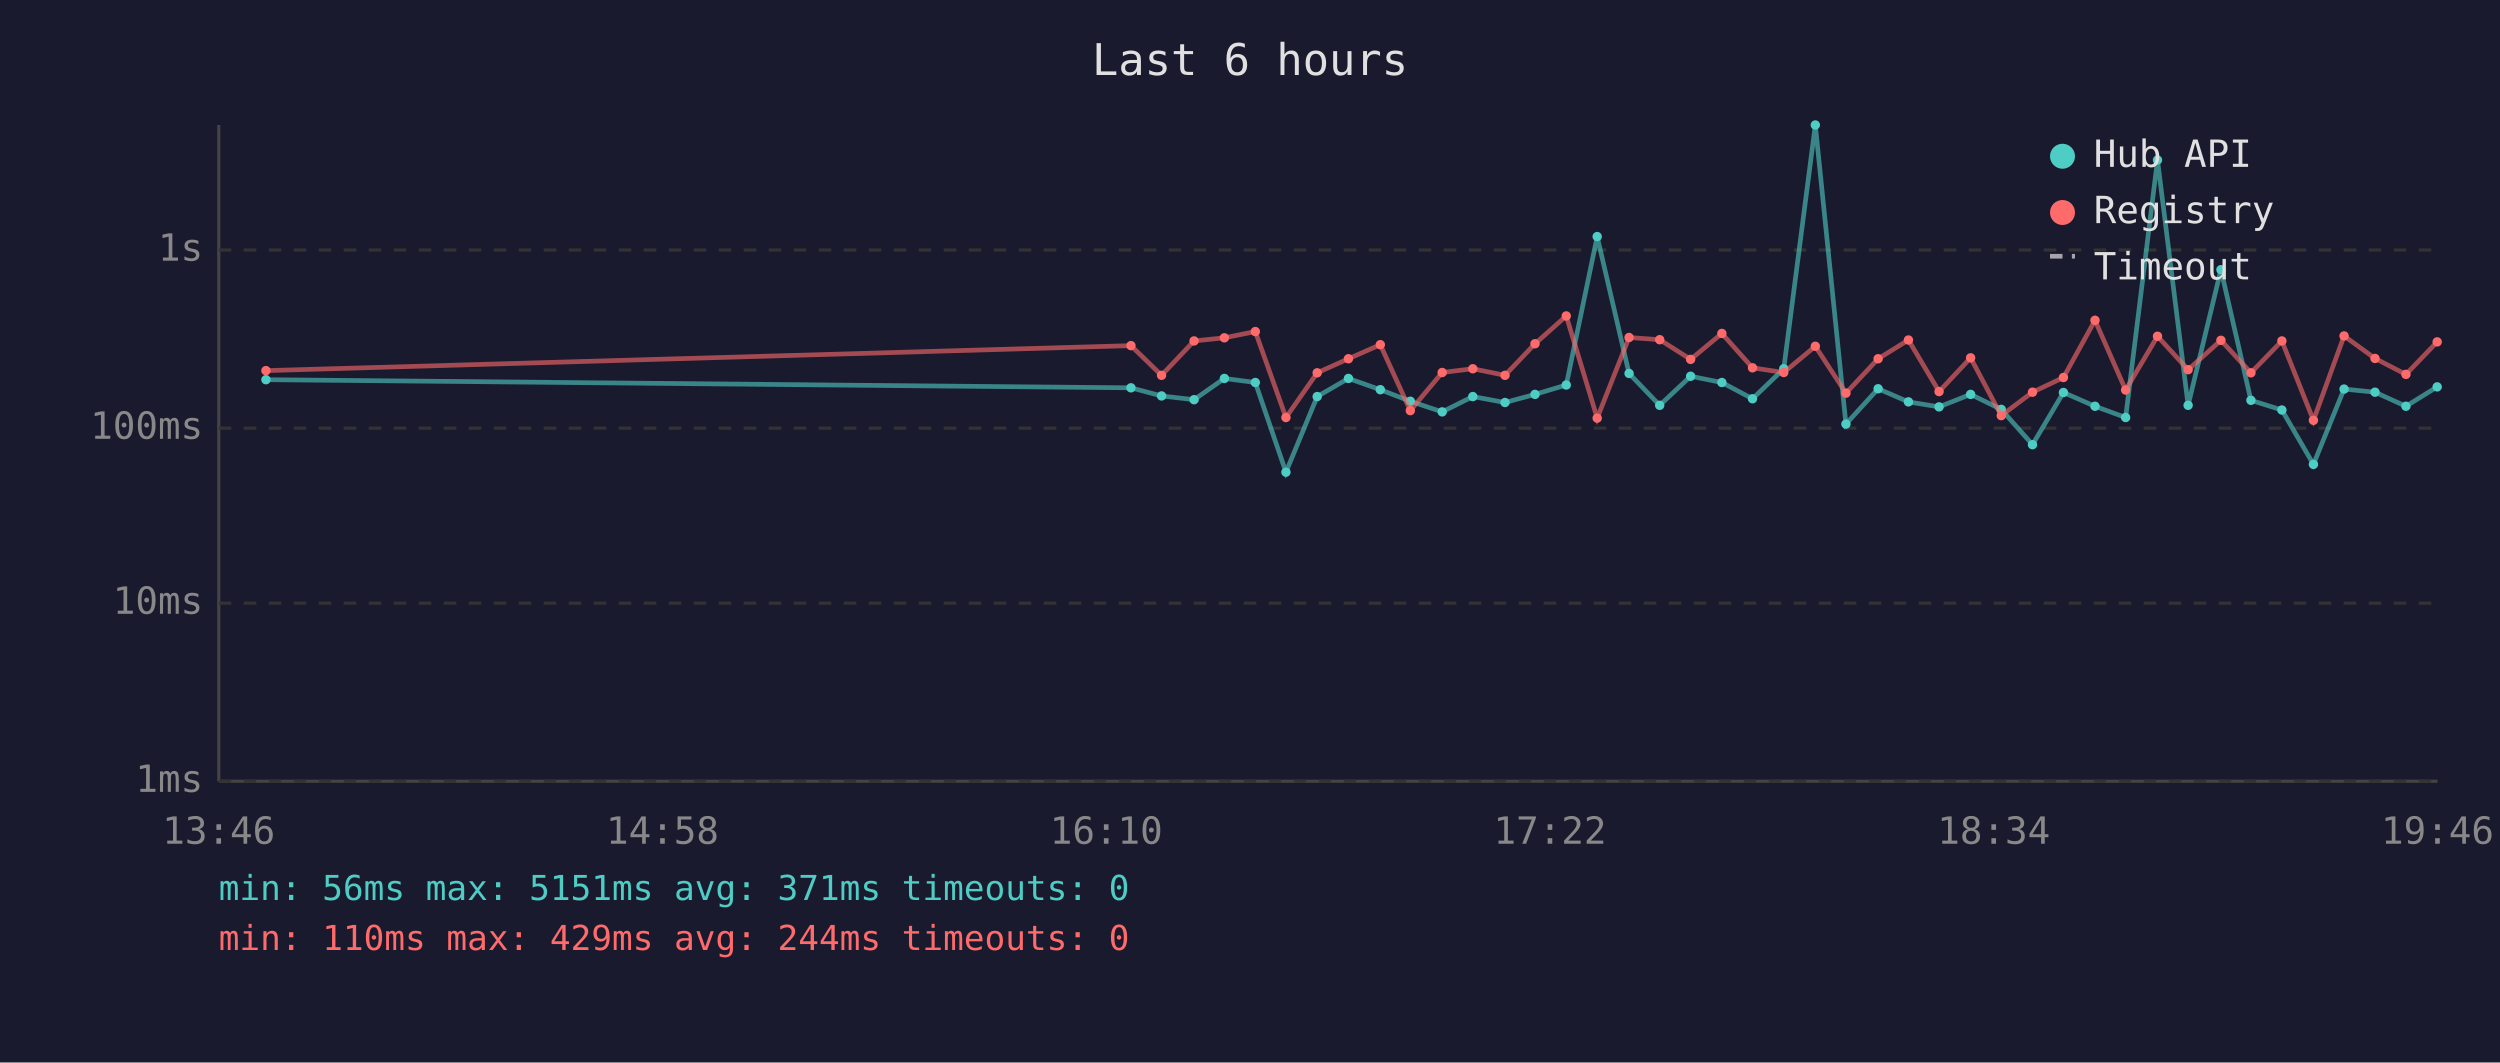
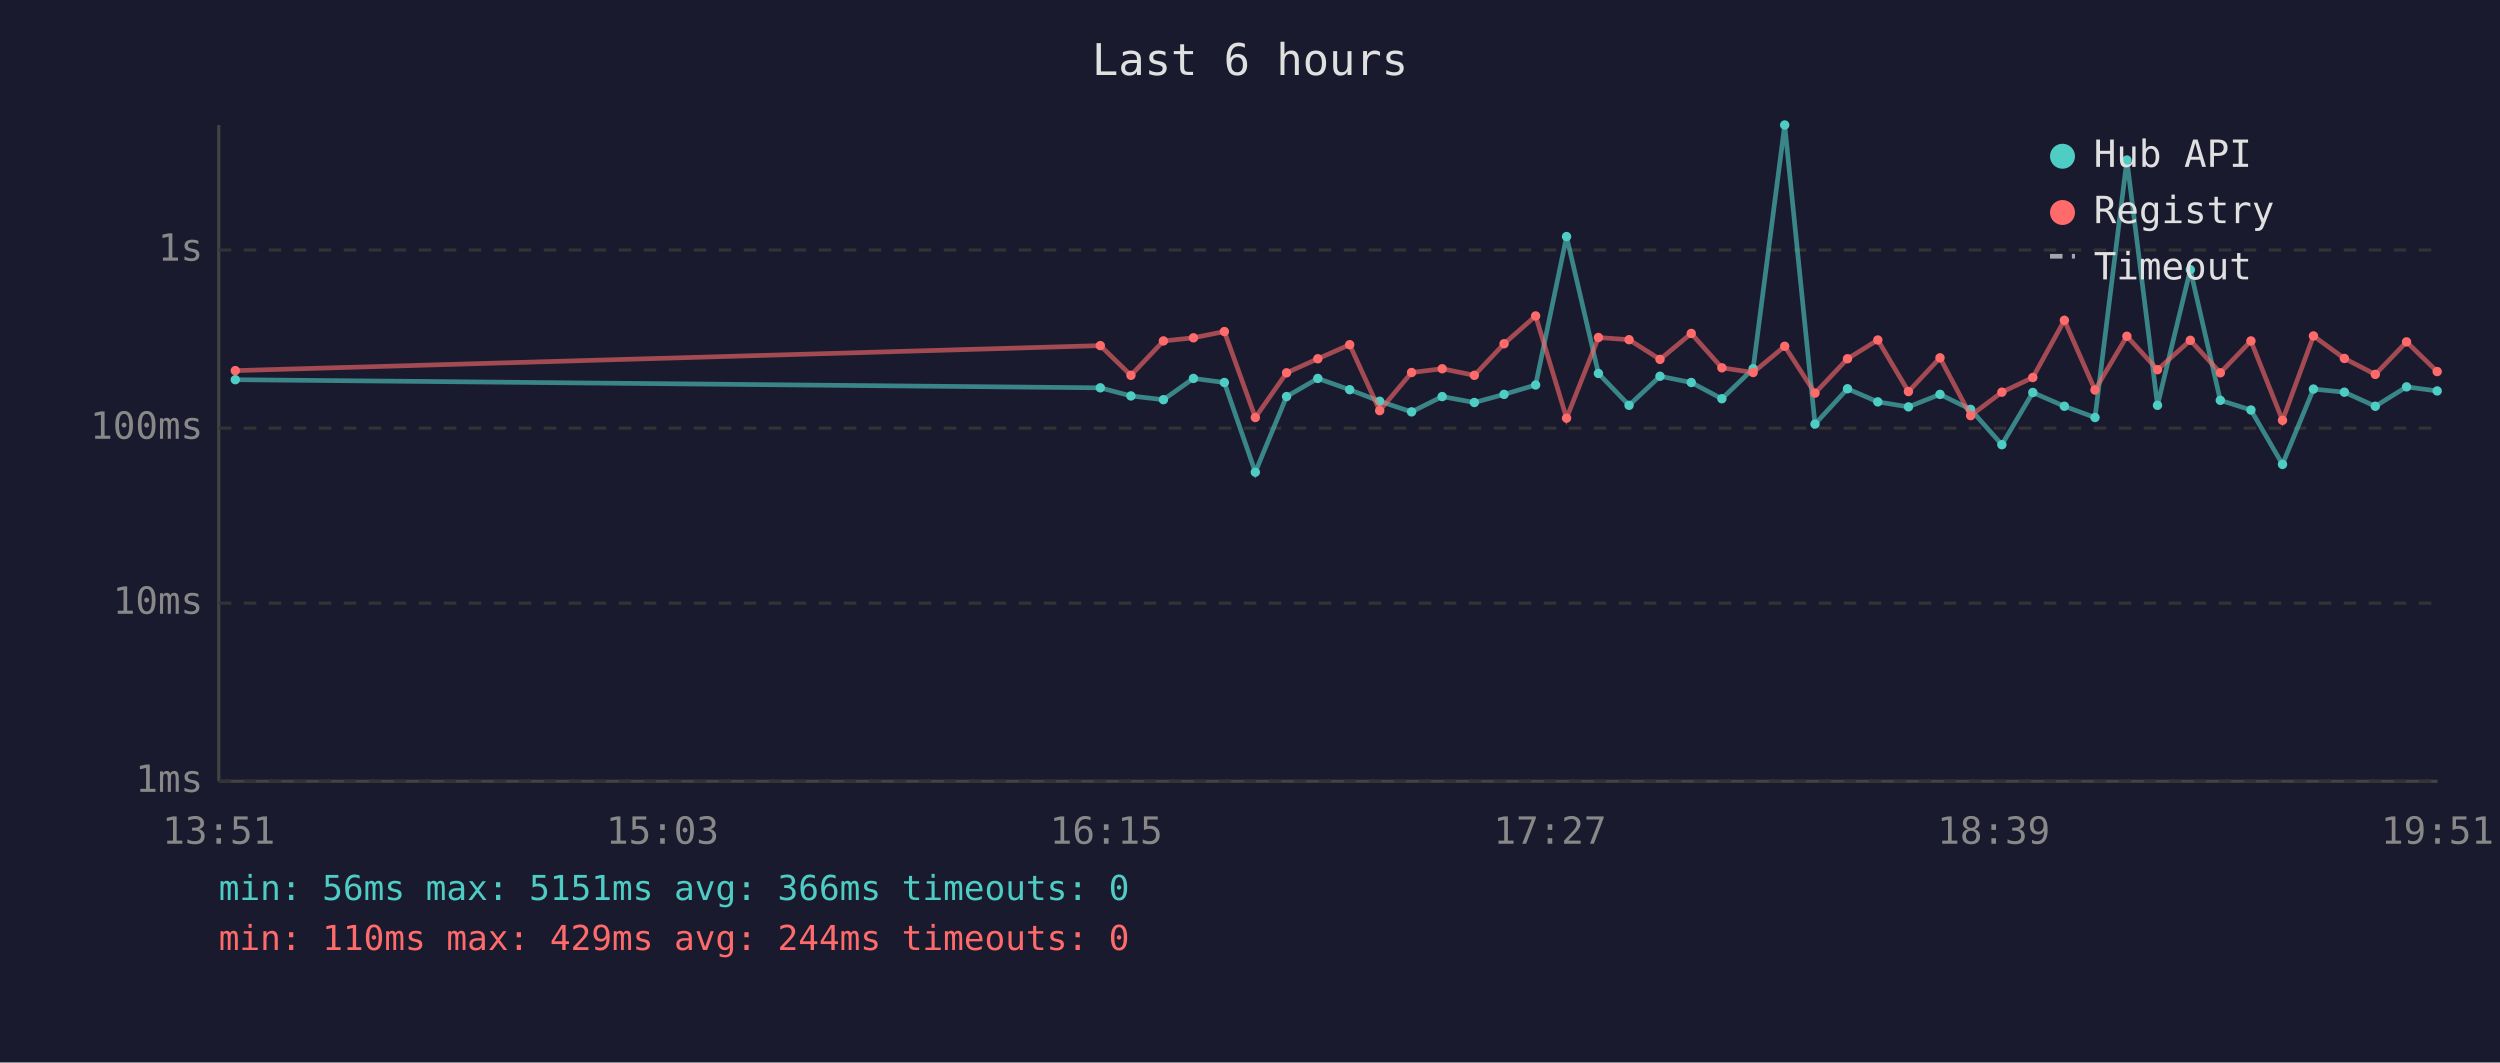
<svg xmlns="http://www.w3.org/2000/svg" viewBox="0 0 800 340" font-family="monospace" font-size="12">
  <rect width="800" height="340" fill="#1a1a2e" />
  <text x="400" y="24" fill="#e0e0e0" font-size="14" text-anchor="middle">Last 6 hours</text>
  <line x1="70" y1="40" x2="70" y2="250" stroke="#444" stroke-width="1" />
  <line x1="70" y1="250" x2="780" y2="250" stroke="#444" stroke-width="1" />
  <line x1="70" y1="250" x2="780" y2="250" stroke="#333" stroke-width="1" stroke-dasharray="4" />
  <text x="65" y="250" fill="#888" text-anchor="end" dominant-baseline="middle">1ms</text>
  <line x1="70" y1="193" x2="780" y2="193" stroke="#333" stroke-width="1" stroke-dasharray="4" />
  <text x="65" y="193" fill="#888" text-anchor="end" dominant-baseline="middle">10ms</text>
  <line x1="70" y1="137" x2="780" y2="137" stroke="#333" stroke-width="1" stroke-dasharray="4" />
  <text x="65" y="137" fill="#888" text-anchor="end" dominant-baseline="middle">100ms</text>
  <line x1="70" y1="80" x2="780" y2="80" stroke="#333" stroke-width="1" stroke-dasharray="4" />
  <text x="65" y="80" fill="#888" text-anchor="end" dominant-baseline="middle">1s</text>
-   <text x="70" y="270" fill="#888" text-anchor="middle">13:46</text>
-   <text x="212" y="270" fill="#888" text-anchor="middle">14:58</text>
-   <text x="354" y="270" fill="#888" text-anchor="middle">16:10</text>
-   <text x="496" y="270" fill="#888" text-anchor="middle">17:22</text>
-   <text x="638" y="270" fill="#888" text-anchor="middle">18:34</text>
-   <text x="780" y="270" fill="#888" text-anchor="middle">19:46</text>
-   <polyline points="85.1,121.5 361.9,124.1 371.7,126.7 382.1,127.9 391.8,121.1 401.7,122.4 411.5,151.1 421.5,126.9 431.5,121.1 441.7,124.7 451.3,128.4 461.5,131.8 471.3,126.9 481.6,128.8 491.2,126.2 501.2,123.2 511.1,75.7 521.3,119.5 531.1,129.7 541.0,120.4 551.0,122.4 560.8,127.6 570.8,118.0 580.9,40.0 590.7,135.7 601.0,124.4 610.7,128.6 620.5,130.2 630.6,126.2 640.4,131.0 650.4,142.3 660.3,125.6 670.4,130.0 680.2,133.6 690.4,51.2 700.2,129.7 710.7,86.3 720.3,128.1 730.2,131.2 740.3,148.6 750.1,124.5 760.0,125.5 769.9,130.0 779.9,123.8" fill="none" stroke="#4ecdc4" stroke-width="1.5" opacity="0.6" />
-   <circle cx="85.1" cy="121.5" r="1.5" fill="#4ecdc4" />
-   <circle cx="361.9" cy="124.1" r="1.5" fill="#4ecdc4" />
-   <circle cx="371.7" cy="126.7" r="1.5" fill="#4ecdc4" />
-   <circle cx="382.1" cy="127.9" r="1.5" fill="#4ecdc4" />
-   <circle cx="391.8" cy="121.1" r="1.5" fill="#4ecdc4" />
-   <circle cx="401.7" cy="122.4" r="1.5" fill="#4ecdc4" />
-   <circle cx="411.5" cy="151.1" r="1.5" fill="#4ecdc4" />
-   <circle cx="421.5" cy="126.9" r="1.5" fill="#4ecdc4" />
-   <circle cx="431.5" cy="121.1" r="1.5" fill="#4ecdc4" />
-   <circle cx="441.7" cy="124.7" r="1.5" fill="#4ecdc4" />
-   <circle cx="451.3" cy="128.4" r="1.5" fill="#4ecdc4" />
-   <circle cx="461.5" cy="131.8" r="1.5" fill="#4ecdc4" />
-   <circle cx="471.3" cy="126.9" r="1.5" fill="#4ecdc4" />
-   <circle cx="481.6" cy="128.8" r="1.5" fill="#4ecdc4" />
-   <circle cx="491.2" cy="126.2" r="1.5" fill="#4ecdc4" />
-   <circle cx="501.2" cy="123.2" r="1.5" fill="#4ecdc4" />
-   <circle cx="511.1" cy="75.7" r="1.5" fill="#4ecdc4" />
-   <circle cx="521.3" cy="119.5" r="1.5" fill="#4ecdc4" />
-   <circle cx="531.1" cy="129.7" r="1.5" fill="#4ecdc4" />
-   <circle cx="541.0" cy="120.4" r="1.5" fill="#4ecdc4" />
-   <circle cx="551.0" cy="122.4" r="1.5" fill="#4ecdc4" />
-   <circle cx="560.8" cy="127.6" r="1.5" fill="#4ecdc4" />
-   <circle cx="570.8" cy="118.0" r="1.5" fill="#4ecdc4" />
-   <circle cx="580.9" cy="40.0" r="1.5" fill="#4ecdc4" />
-   <circle cx="590.7" cy="135.7" r="1.5" fill="#4ecdc4" />
-   <circle cx="601.0" cy="124.4" r="1.5" fill="#4ecdc4" />
-   <circle cx="610.7" cy="128.6" r="1.5" fill="#4ecdc4" />
-   <circle cx="620.5" cy="130.2" r="1.5" fill="#4ecdc4" />
-   <circle cx="630.6" cy="126.2" r="1.5" fill="#4ecdc4" />
-   <circle cx="640.4" cy="131.0" r="1.5" fill="#4ecdc4" />
-   <circle cx="650.4" cy="142.3" r="1.5" fill="#4ecdc4" />
-   <circle cx="660.3" cy="125.6" r="1.5" fill="#4ecdc4" />
-   <circle cx="670.4" cy="130.0" r="1.5" fill="#4ecdc4" />
-   <circle cx="680.2" cy="133.6" r="1.5" fill="#4ecdc4" />
-   <circle cx="690.4" cy="51.2" r="1.5" fill="#4ecdc4" />
-   <circle cx="700.2" cy="129.7" r="1.5" fill="#4ecdc4" />
-   <circle cx="710.7" cy="86.3" r="1.5" fill="#4ecdc4" />
-   <circle cx="720.3" cy="128.1" r="1.5" fill="#4ecdc4" />
-   <circle cx="730.2" cy="131.2" r="1.5" fill="#4ecdc4" />
-   <circle cx="740.3" cy="148.6" r="1.5" fill="#4ecdc4" />
-   <circle cx="750.1" cy="124.5" r="1.5" fill="#4ecdc4" />
-   <circle cx="760.0" cy="125.5" r="1.5" fill="#4ecdc4" />
-   <circle cx="769.9" cy="130.0" r="1.5" fill="#4ecdc4" />
-   <circle cx="779.9" cy="123.8" r="1.5" fill="#4ecdc4" />
-   <polyline points="85.1,118.6 361.9,110.6 371.7,120.1 382.1,109.1 391.8,108.1 401.7,106.1 411.5,133.6 421.5,119.3 431.5,114.8 441.7,110.3 451.3,131.4 461.5,119.2 471.3,118.0 481.6,120.1 491.2,110.0 501.2,101.1 511.1,133.8 521.3,108.0 531.1,108.7 541.0,115.0 551.0,106.7 560.8,117.7 570.8,119.2 580.9,110.8 590.7,125.8 601.0,114.8 610.7,108.8 620.5,125.3 630.6,114.5 640.4,133.0 650.4,125.5 660.3,120.8 670.4,102.5 680.2,124.8 690.4,107.6 700.2,118.3 710.7,108.9 720.3,119.3 730.2,109.1 740.3,134.5 750.1,107.5 760.0,114.7 769.9,119.8 779.9,109.4" fill="none" stroke="#ff6b6b" stroke-width="1.5" opacity="0.6" />
-   <circle cx="85.1" cy="118.6" r="1.5" fill="#ff6b6b" />
-   <circle cx="361.9" cy="110.6" r="1.5" fill="#ff6b6b" />
-   <circle cx="371.7" cy="120.1" r="1.5" fill="#ff6b6b" />
-   <circle cx="382.1" cy="109.1" r="1.5" fill="#ff6b6b" />
-   <circle cx="391.8" cy="108.1" r="1.5" fill="#ff6b6b" />
-   <circle cx="401.7" cy="106.1" r="1.5" fill="#ff6b6b" />
-   <circle cx="411.5" cy="133.6" r="1.5" fill="#ff6b6b" />
-   <circle cx="421.5" cy="119.3" r="1.5" fill="#ff6b6b" />
-   <circle cx="431.5" cy="114.8" r="1.5" fill="#ff6b6b" />
-   <circle cx="441.7" cy="110.3" r="1.5" fill="#ff6b6b" />
-   <circle cx="451.3" cy="131.4" r="1.5" fill="#ff6b6b" />
-   <circle cx="461.5" cy="119.2" r="1.5" fill="#ff6b6b" />
-   <circle cx="471.3" cy="118.0" r="1.5" fill="#ff6b6b" />
-   <circle cx="481.6" cy="120.1" r="1.5" fill="#ff6b6b" />
-   <circle cx="491.2" cy="110.0" r="1.5" fill="#ff6b6b" />
-   <circle cx="501.2" cy="101.1" r="1.5" fill="#ff6b6b" />
-   <circle cx="511.1" cy="133.8" r="1.5" fill="#ff6b6b" />
-   <circle cx="521.3" cy="108.0" r="1.5" fill="#ff6b6b" />
-   <circle cx="531.1" cy="108.7" r="1.5" fill="#ff6b6b" />
-   <circle cx="541.0" cy="115.0" r="1.5" fill="#ff6b6b" />
-   <circle cx="551.0" cy="106.7" r="1.5" fill="#ff6b6b" />
-   <circle cx="560.8" cy="117.7" r="1.5" fill="#ff6b6b" />
-   <circle cx="570.8" cy="119.2" r="1.5" fill="#ff6b6b" />
-   <circle cx="580.9" cy="110.8" r="1.5" fill="#ff6b6b" />
-   <circle cx="590.7" cy="125.8" r="1.5" fill="#ff6b6b" />
-   <circle cx="601.0" cy="114.8" r="1.5" fill="#ff6b6b" />
-   <circle cx="610.7" cy="108.8" r="1.5" fill="#ff6b6b" />
-   <circle cx="620.5" cy="125.3" r="1.5" fill="#ff6b6b" />
-   <circle cx="630.6" cy="114.5" r="1.5" fill="#ff6b6b" />
-   <circle cx="640.4" cy="133.0" r="1.5" fill="#ff6b6b" />
-   <circle cx="650.4" cy="125.5" r="1.5" fill="#ff6b6b" />
-   <circle cx="660.3" cy="120.8" r="1.5" fill="#ff6b6b" />
-   <circle cx="670.4" cy="102.5" r="1.5" fill="#ff6b6b" />
-   <circle cx="680.2" cy="124.8" r="1.5" fill="#ff6b6b" />
-   <circle cx="690.4" cy="107.6" r="1.5" fill="#ff6b6b" />
-   <circle cx="700.2" cy="118.3" r="1.5" fill="#ff6b6b" />
-   <circle cx="710.7" cy="108.9" r="1.5" fill="#ff6b6b" />
-   <circle cx="720.3" cy="119.3" r="1.5" fill="#ff6b6b" />
-   <circle cx="730.2" cy="109.1" r="1.5" fill="#ff6b6b" />
-   <circle cx="740.3" cy="134.5" r="1.5" fill="#ff6b6b" />
-   <circle cx="750.1" cy="107.5" r="1.5" fill="#ff6b6b" />
-   <circle cx="760.0" cy="114.7" r="1.5" fill="#ff6b6b" />
-   <circle cx="769.9" cy="119.8" r="1.5" fill="#ff6b6b" />
-   <circle cx="779.9" cy="109.4" r="1.5" fill="#ff6b6b" />
+   <text x="70" y="270" fill="#888" text-anchor="middle">13:51</text>
+   <text x="212" y="270" fill="#888" text-anchor="middle">15:03</text>
+   <text x="354" y="270" fill="#888" text-anchor="middle">16:15</text>
+   <text x="496" y="270" fill="#888" text-anchor="middle">17:27</text>
+   <text x="638" y="270" fill="#888" text-anchor="middle">18:39</text>
+   <text x="780" y="270" fill="#888" text-anchor="middle">19:51</text>
+   <polyline points="75.3,121.5 352.1,124.1 361.9,126.7 372.3,127.9 381.9,121.1 391.8,122.4 401.7,151.1 411.7,126.9 421.7,121.1 431.9,124.7 441.5,128.4 451.7,131.8 461.5,126.9 471.8,128.8 481.3,126.2 491.4,123.2 501.3,75.7 511.5,119.5 521.3,129.7 531.2,120.4 541.2,122.4 551.0,127.6 561.0,118.0 571.1,40.0 580.8,135.7 591.2,124.4 600.9,128.6 610.7,130.2 620.8,126.2 630.6,131.0 640.6,142.3 650.5,125.6 660.6,130.0 670.4,133.6 680.6,51.2 690.4,129.7 700.9,86.3 710.5,128.1 720.3,131.2 730.4,148.6 740.3,124.5 750.2,125.5 760.1,130.0 770.1,123.8 779.9,125.1" fill="none" stroke="#4ecdc4" stroke-width="1.5" opacity="0.6" />
+   <circle cx="75.3" cy="121.5" r="1.5" fill="#4ecdc4" />
+   <circle cx="352.1" cy="124.1" r="1.5" fill="#4ecdc4" />
+   <circle cx="361.9" cy="126.7" r="1.5" fill="#4ecdc4" />
+   <circle cx="372.3" cy="127.9" r="1.5" fill="#4ecdc4" />
+   <circle cx="381.9" cy="121.1" r="1.5" fill="#4ecdc4" />
+   <circle cx="391.8" cy="122.4" r="1.5" fill="#4ecdc4" />
+   <circle cx="401.7" cy="151.1" r="1.5" fill="#4ecdc4" />
+   <circle cx="411.7" cy="126.9" r="1.5" fill="#4ecdc4" />
+   <circle cx="421.7" cy="121.1" r="1.5" fill="#4ecdc4" />
+   <circle cx="431.9" cy="124.7" r="1.5" fill="#4ecdc4" />
+   <circle cx="441.5" cy="128.4" r="1.5" fill="#4ecdc4" />
+   <circle cx="451.7" cy="131.8" r="1.5" fill="#4ecdc4" />
+   <circle cx="461.5" cy="126.9" r="1.5" fill="#4ecdc4" />
+   <circle cx="471.8" cy="128.8" r="1.5" fill="#4ecdc4" />
+   <circle cx="481.3" cy="126.2" r="1.5" fill="#4ecdc4" />
+   <circle cx="491.4" cy="123.2" r="1.5" fill="#4ecdc4" />
+   <circle cx="501.3" cy="75.7" r="1.5" fill="#4ecdc4" />
+   <circle cx="511.5" cy="119.5" r="1.5" fill="#4ecdc4" />
+   <circle cx="521.3" cy="129.7" r="1.5" fill="#4ecdc4" />
+   <circle cx="531.2" cy="120.4" r="1.5" fill="#4ecdc4" />
+   <circle cx="541.2" cy="122.4" r="1.5" fill="#4ecdc4" />
+   <circle cx="551.0" cy="127.6" r="1.5" fill="#4ecdc4" />
+   <circle cx="561.0" cy="118.0" r="1.5" fill="#4ecdc4" />
+   <circle cx="571.1" cy="40.0" r="1.5" fill="#4ecdc4" />
+   <circle cx="580.8" cy="135.7" r="1.5" fill="#4ecdc4" />
+   <circle cx="591.2" cy="124.4" r="1.5" fill="#4ecdc4" />
+   <circle cx="600.9" cy="128.6" r="1.5" fill="#4ecdc4" />
+   <circle cx="610.7" cy="130.2" r="1.5" fill="#4ecdc4" />
+   <circle cx="620.8" cy="126.2" r="1.5" fill="#4ecdc4" />
+   <circle cx="630.6" cy="131.0" r="1.5" fill="#4ecdc4" />
+   <circle cx="640.6" cy="142.3" r="1.5" fill="#4ecdc4" />
+   <circle cx="650.5" cy="125.6" r="1.5" fill="#4ecdc4" />
+   <circle cx="660.6" cy="130.0" r="1.5" fill="#4ecdc4" />
+   <circle cx="670.4" cy="133.6" r="1.5" fill="#4ecdc4" />
+   <circle cx="680.6" cy="51.2" r="1.5" fill="#4ecdc4" />
+   <circle cx="690.4" cy="129.7" r="1.5" fill="#4ecdc4" />
+   <circle cx="700.9" cy="86.3" r="1.5" fill="#4ecdc4" />
+   <circle cx="710.5" cy="128.1" r="1.5" fill="#4ecdc4" />
+   <circle cx="720.3" cy="131.2" r="1.5" fill="#4ecdc4" />
+   <circle cx="730.4" cy="148.6" r="1.5" fill="#4ecdc4" />
+   <circle cx="740.3" cy="124.5" r="1.5" fill="#4ecdc4" />
+   <circle cx="750.2" cy="125.5" r="1.5" fill="#4ecdc4" />
+   <circle cx="760.1" cy="130.0" r="1.5" fill="#4ecdc4" />
+   <circle cx="770.1" cy="123.8" r="1.5" fill="#4ecdc4" />
+   <circle cx="779.9" cy="125.1" r="1.5" fill="#4ecdc4" />
+   <polyline points="75.3,118.6 352.1,110.6 361.9,120.1 372.3,109.1 381.9,108.1 391.8,106.1 401.7,133.6 411.7,119.3 421.7,114.8 431.9,110.3 441.5,131.4 451.7,119.2 461.5,118.0 471.8,120.1 481.3,110.0 491.4,101.1 501.3,133.8 511.5,108.0 521.3,108.7 531.2,115.0 541.2,106.7 551.0,117.7 561.0,119.2 571.1,110.8 580.8,125.8 591.2,114.8 600.9,108.8 610.7,125.3 620.8,114.5 630.6,133.0 640.6,125.5 650.5,120.8 660.6,102.5 670.4,124.8 680.6,107.6 690.4,118.3 700.9,108.9 710.5,119.3 720.3,109.1 730.4,134.5 740.3,107.5 750.2,114.7 760.1,119.8 770.1,109.4 779.9,118.9" fill="none" stroke="#ff6b6b" stroke-width="1.5" opacity="0.6" />
+   <circle cx="75.3" cy="118.6" r="1.5" fill="#ff6b6b" />
+   <circle cx="352.1" cy="110.6" r="1.5" fill="#ff6b6b" />
+   <circle cx="361.9" cy="120.1" r="1.5" fill="#ff6b6b" />
+   <circle cx="372.3" cy="109.1" r="1.5" fill="#ff6b6b" />
+   <circle cx="381.9" cy="108.1" r="1.5" fill="#ff6b6b" />
+   <circle cx="391.8" cy="106.1" r="1.5" fill="#ff6b6b" />
+   <circle cx="401.7" cy="133.6" r="1.5" fill="#ff6b6b" />
+   <circle cx="411.7" cy="119.3" r="1.5" fill="#ff6b6b" />
+   <circle cx="421.7" cy="114.8" r="1.5" fill="#ff6b6b" />
+   <circle cx="431.9" cy="110.3" r="1.5" fill="#ff6b6b" />
+   <circle cx="441.5" cy="131.4" r="1.5" fill="#ff6b6b" />
+   <circle cx="451.7" cy="119.2" r="1.5" fill="#ff6b6b" />
+   <circle cx="461.5" cy="118.0" r="1.5" fill="#ff6b6b" />
+   <circle cx="471.8" cy="120.1" r="1.5" fill="#ff6b6b" />
+   <circle cx="481.3" cy="110.0" r="1.5" fill="#ff6b6b" />
+   <circle cx="491.4" cy="101.1" r="1.5" fill="#ff6b6b" />
+   <circle cx="501.3" cy="133.8" r="1.5" fill="#ff6b6b" />
+   <circle cx="511.5" cy="108.0" r="1.5" fill="#ff6b6b" />
+   <circle cx="521.3" cy="108.7" r="1.5" fill="#ff6b6b" />
+   <circle cx="531.2" cy="115.0" r="1.5" fill="#ff6b6b" />
+   <circle cx="541.2" cy="106.7" r="1.5" fill="#ff6b6b" />
+   <circle cx="551.0" cy="117.7" r="1.5" fill="#ff6b6b" />
+   <circle cx="561.0" cy="119.2" r="1.5" fill="#ff6b6b" />
+   <circle cx="571.1" cy="110.8" r="1.5" fill="#ff6b6b" />
+   <circle cx="580.8" cy="125.8" r="1.5" fill="#ff6b6b" />
+   <circle cx="591.2" cy="114.8" r="1.5" fill="#ff6b6b" />
+   <circle cx="600.9" cy="108.8" r="1.5" fill="#ff6b6b" />
+   <circle cx="610.7" cy="125.3" r="1.5" fill="#ff6b6b" />
+   <circle cx="620.8" cy="114.5" r="1.5" fill="#ff6b6b" />
+   <circle cx="630.6" cy="133.0" r="1.5" fill="#ff6b6b" />
+   <circle cx="640.6" cy="125.5" r="1.5" fill="#ff6b6b" />
+   <circle cx="650.5" cy="120.8" r="1.5" fill="#ff6b6b" />
+   <circle cx="660.6" cy="102.5" r="1.5" fill="#ff6b6b" />
+   <circle cx="670.4" cy="124.8" r="1.5" fill="#ff6b6b" />
+   <circle cx="680.6" cy="107.6" r="1.5" fill="#ff6b6b" />
+   <circle cx="690.4" cy="118.3" r="1.5" fill="#ff6b6b" />
+   <circle cx="700.9" cy="108.9" r="1.5" fill="#ff6b6b" />
+   <circle cx="710.5" cy="119.3" r="1.5" fill="#ff6b6b" />
+   <circle cx="720.3" cy="109.1" r="1.5" fill="#ff6b6b" />
+   <circle cx="730.4" cy="134.5" r="1.5" fill="#ff6b6b" />
+   <circle cx="740.3" cy="107.5" r="1.5" fill="#ff6b6b" />
+   <circle cx="750.2" cy="114.7" r="1.5" fill="#ff6b6b" />
+   <circle cx="760.1" cy="119.8" r="1.5" fill="#ff6b6b" />
+   <circle cx="770.1" cy="109.4" r="1.5" fill="#ff6b6b" />
+   <circle cx="779.9" cy="118.9" r="1.5" fill="#ff6b6b" />
  <circle cx="660" cy="50" r="4" fill="#4ecdc4" />
  <text x="670" y="50" fill="#e0e0e0" dominant-baseline="middle">Hub API</text>
  <circle cx="660" cy="68" r="4" fill="#ff6b6b" />
  <text x="670" y="68" fill="#e0e0e0" dominant-baseline="middle">Registry</text>
  <line x1="656" y1="82" x2="664" y2="82" stroke="#e0e0e0" stroke-width="1.5" stroke-dasharray="4,3" opacity="0.7" />
  <text x="670" y="86" fill="#e0e0e0" dominant-baseline="middle">Timeout</text>
-   <text x="70" y="288" fill="#4ecdc4" font-size="11">min: 56ms  max: 5151ms  avg: 371ms  timeouts: 0</text>
+   <text x="70" y="288" fill="#4ecdc4" font-size="11">min: 56ms  max: 5151ms  avg: 366ms  timeouts: 0</text>
  <text x="70" y="304" fill="#ff6b6b" font-size="11">min: 110ms  max: 429ms  avg: 244ms  timeouts: 0</text>
</svg>
